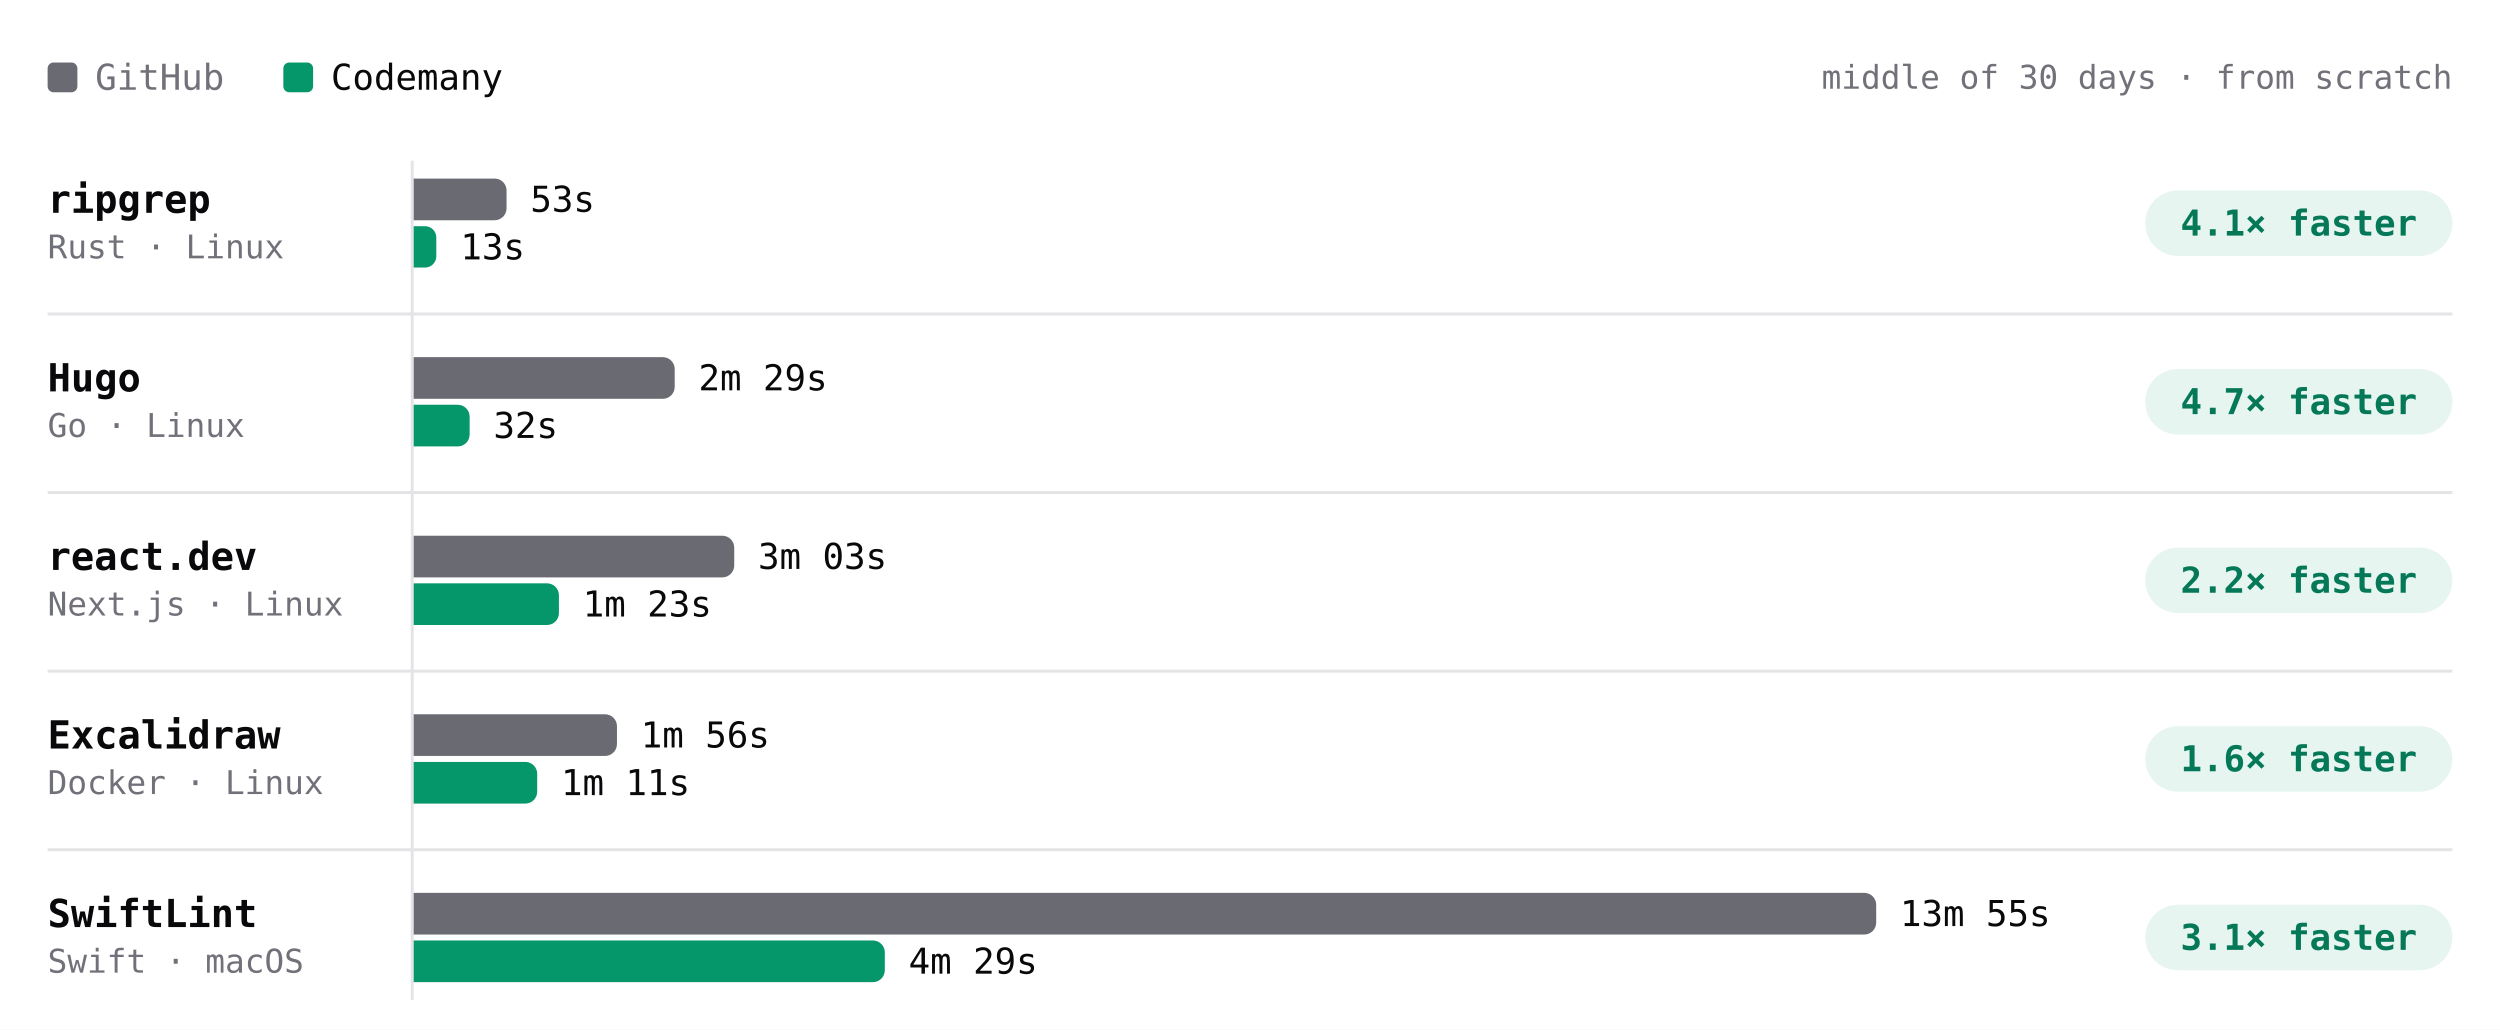
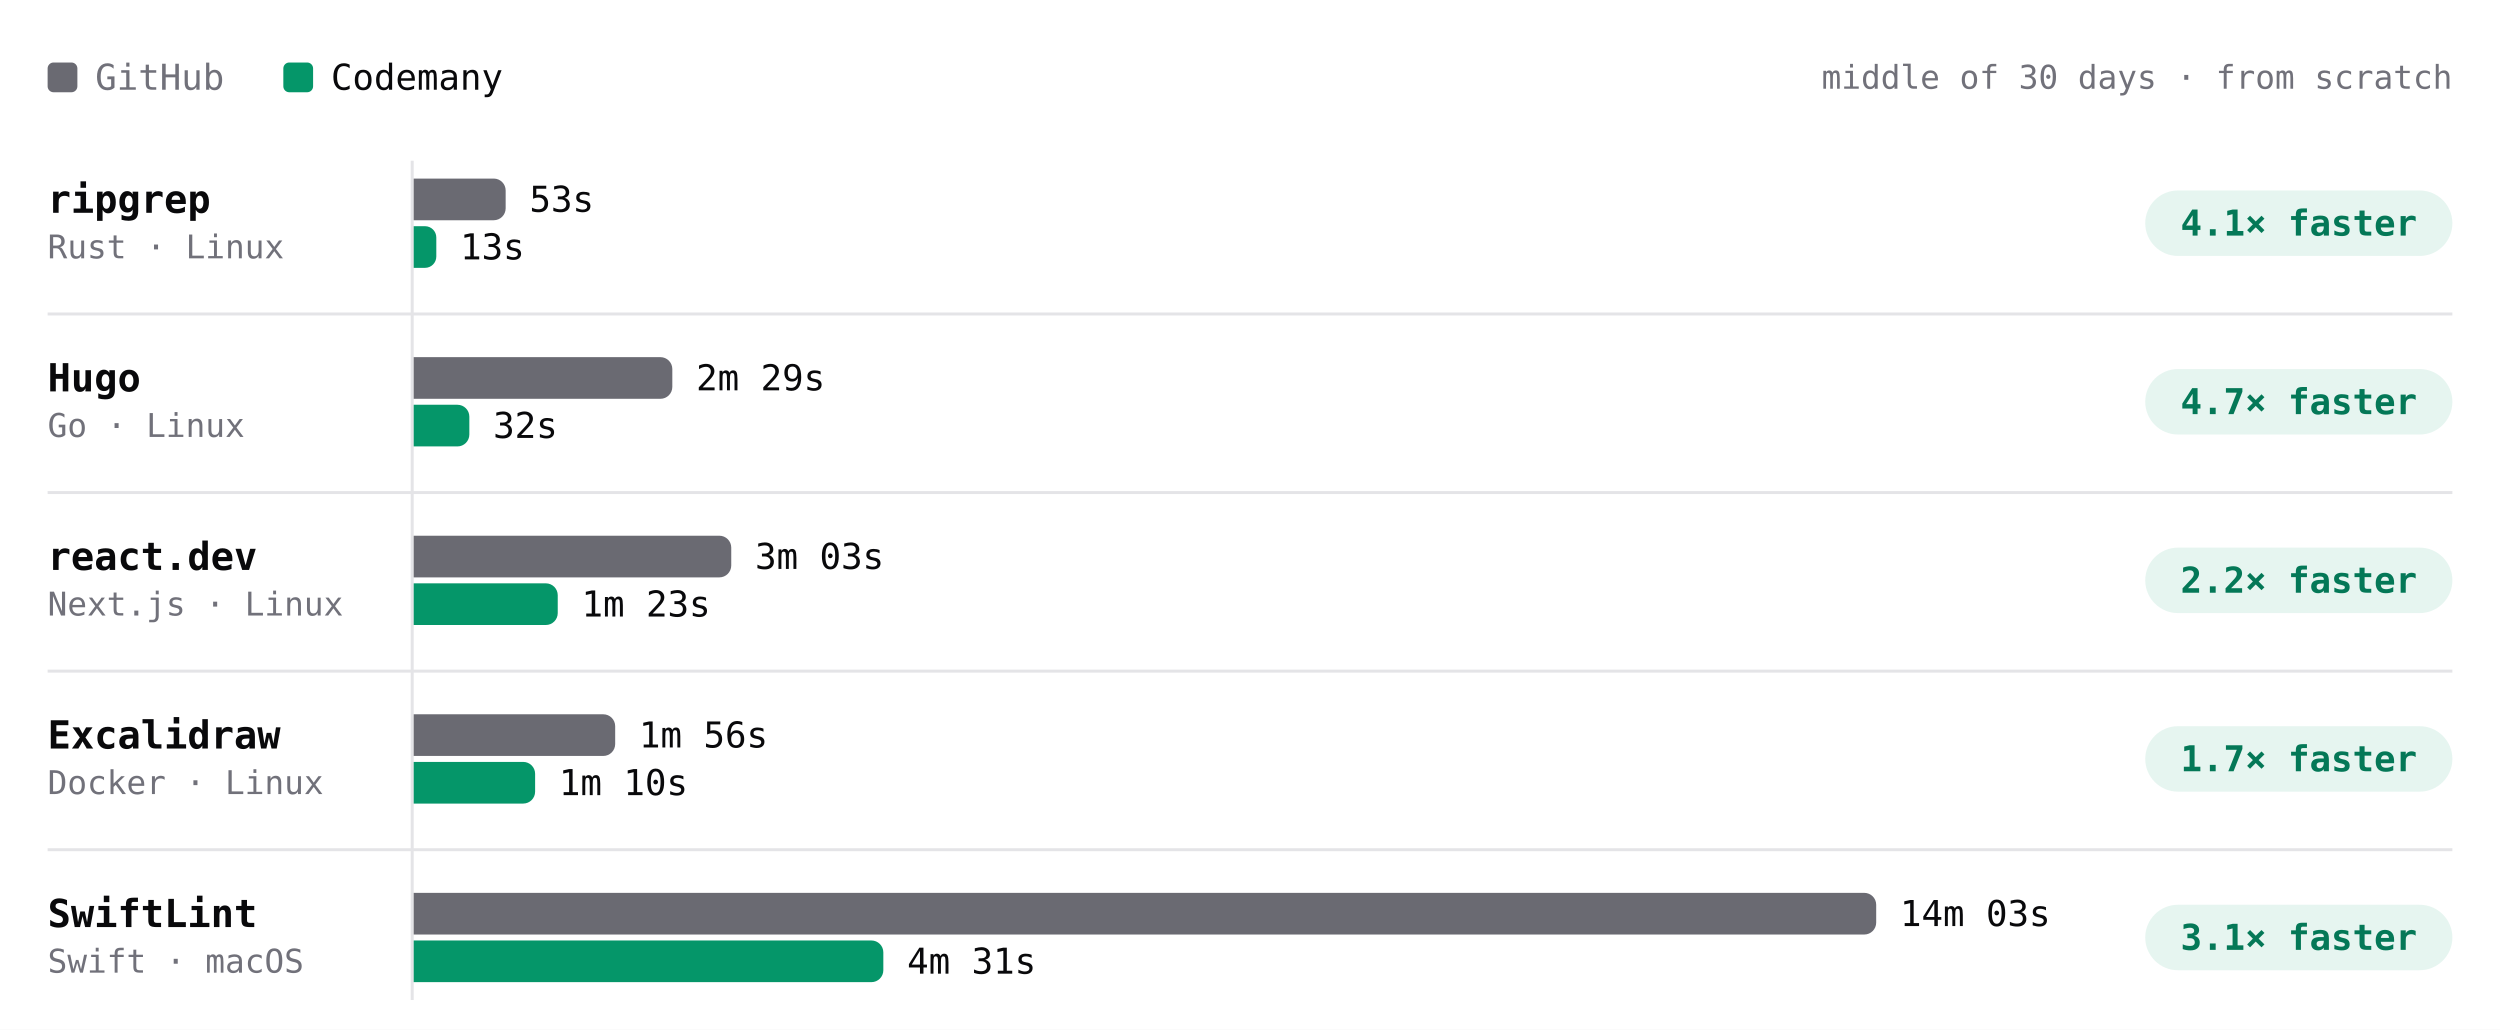
- <svg xmlns="http://www.w3.org/2000/svg" viewBox="0 0 840 346" width="840" height="346" role="img" aria-label="Build time per project, middle of 30 days · from scratch. ripgrep: GitHub 53s, Codemany 13s, 4.1× faster; Hugo: GitHub 2m 29s, Codemany 32s, 4.7× faster; react.dev: GitHub 3m 03s, Codemany 1m 23s, 2.2× faster; Excalidraw: GitHub 1m 56s, Codemany 1m 11s, 1.6× faster; SwiftLint: GitHub 13m 55s, Codemany 4m 29s, 3.1× faster." font-family="'JetBrains Mono', ui-monospace, SFMono-Regular, Menlo, monospace" style="max-width:100%;height:auto;font-variant-numeric:tabular-nums">
+ <svg xmlns="http://www.w3.org/2000/svg" viewBox="0 0 840 346" width="840" height="346" role="img" aria-label="Build time per project, middle of 30 days · from scratch. ripgrep: GitHub 53s, Codemany 13s, 4.1× faster; Hugo: GitHub 2m 29s, Codemany 32s, 4.7× faster; react.dev: GitHub 3m 03s, Codemany 1m 23s, 2.2× faster; Excalidraw: GitHub 1m 56s, Codemany 1m 10s, 1.7× faster; SwiftLint: GitHub 14m 03s, Codemany 4m 31s, 3.1× faster." font-family="'JetBrains Mono', ui-monospace, SFMono-Regular, Menlo, monospace" style="max-width:100%;height:auto;font-variant-numeric:tabular-nums">
  <rect width="840" height="346" fill="#ffffff" />
  <rect x="16" y="21" width="10" height="10" rx="2" fill="#6a6a72" />
  <text x="32" y="26" font-size="12" fill="#71717a" dominant-baseline="central">GitHub</text>
  <rect x="95.2" y="21" width="10" height="10" rx="2" fill="#059669" />
  <text x="111.2" y="26" font-size="12" fill="#09090b" dominant-baseline="central">Codemany</text>
  <text x="824" y="26" font-size="11" fill="#71717a" text-anchor="end" dominant-baseline="central">middle of 30 days · from scratch</text>
  <path d="M138.5 54L138.5 336" stroke="#e4e4e7" stroke-width="1" fill="none" />
  <text x="16" y="67" font-size="13" fill="#09090b" font-weight="600" dominant-baseline="central">ripgrep</text>
  <text x="16" y="83" font-size="11" fill="#71717a" dominant-baseline="central">Rust · Linux</text>
  <g class="bench-mark" data-tip="ripgrep · GitHub · 53s · middle of 3 nights" data-href="https://github.com/codemanyhq/bench-private/actions/runs/41834014108/job/126588227357" style="cursor:pointer">
    <rect x="139" y="59" width="549.8" height="16" fill="#ffffff" fill-opacity="0" />
-     <path d="M139 60h27.2a4 4 0 0 1 4 4v6a4 4 0 0 1 -4 4h-27.2z" fill="#6a6a72" />
-     <text x="178.2" y="67" font-size="12" fill="#09090b" dominant-baseline="central">53s</text>
+     <path d="M139 60h26.9a4 4 0 0 1 4 4v6a4 4 0 0 1 -4 4h-26.9z" fill="#6a6a72" />
+     <text x="177.9" y="67" font-size="12" fill="#09090b" dominant-baseline="central">53s</text>
  </g>
-   <g class="bench-mark" data-tip="ripgrep · Codemany · 13s · middle of 26 nights" data-href="https://github.com/codemanyhq/bench/actions/runs/42182662626/job/127787376777" style="cursor:pointer">
+   <g class="bench-mark" data-tip="ripgrep · Codemany · 13s · middle of 27 nights" data-href="https://github.com/codemanyhq/bench/actions/runs/42190600936/job/127817909766" style="cursor:pointer">
    <rect x="139" y="75" width="549.8" height="16" fill="#ffffff" fill-opacity="0" />
-     <path d="M139 76h3.8a3.8 3.8 0 0 1 3.8 3.8v6.3a3.8 3.8 0 0 1 -3.8 3.8h-3.8z" fill="#059669" />
-     <text x="154.7" y="83" font-size="12" fill="#09090b" dominant-baseline="central">13s</text>
+     <path d="M139 76h3.8a3.8 3.8 0 0 1 3.8 3.8v6.4a3.8 3.8 0 0 1 -3.8 3.8h-3.8z" fill="#059669" />
+     <text x="154.6" y="83" font-size="12" fill="#09090b" dominant-baseline="central">13s</text>
  </g>
  <rect x="720.8" y="64" width="103.2" height="22" rx="11" fill="rgba(5,150,105,0.10)" />
  <text x="772.4" y="75" font-size="12" fill="#047857" font-weight="600" text-anchor="middle" dominant-baseline="central">4.1× faster</text>
  <text x="16" y="127" font-size="13" fill="#09090b" font-weight="600" dominant-baseline="central">Hugo</text>
  <text x="16" y="143" font-size="11" fill="#71717a" dominant-baseline="central">Go · Linux</text>
  <g class="bench-mark" data-tip="Hugo · GitHub · 2m 29s · middle of 3 nights" data-href="https://github.com/codemanyhq/bench-private/actions/runs/41834014108/job/126588227187" style="cursor:pointer">
    <rect x="139" y="119" width="549.8" height="16" fill="#ffffff" fill-opacity="0" />
-     <path d="M139 120h83.7a4 4 0 0 1 4 4v6a4 4 0 0 1 -4 4h-83.7z" fill="#6a6a72" />
-     <text x="234.7" y="127" font-size="12" fill="#09090b" dominant-baseline="central">2m 29s</text>
+     <path d="M139 120h82.9a4 4 0 0 1 4 4v6a4 4 0 0 1 -4 4h-82.9z" fill="#6a6a72" />
+     <text x="233.9" y="127" font-size="12" fill="#09090b" dominant-baseline="central">2m 29s</text>
  </g>
-   <g class="bench-mark" data-tip="Hugo · Codemany · 32s · middle of 26 nights" data-href="https://github.com/codemanyhq/bench/actions/runs/42182662626/job/127787377201" style="cursor:pointer">
+   <g class="bench-mark" data-tip="Hugo · Codemany · 32s · middle of 27 nights" data-href="https://github.com/codemanyhq/bench/actions/runs/42190600936/job/127817906679" style="cursor:pointer">
    <rect x="139" y="135" width="549.8" height="16" fill="#ffffff" fill-opacity="0" />
-     <path d="M139 136h14.8a4 4 0 0 1 4 4v6a4 4 0 0 1 -4 4h-14.8z" fill="#059669" />
-     <text x="165.8" y="143" font-size="12" fill="#09090b" dominant-baseline="central">32s</text>
+     <path d="M139 136h14.7a4 4 0 0 1 4 4v6a4 4 0 0 1 -4 4h-14.7z" fill="#059669" />
+     <text x="165.7" y="143" font-size="12" fill="#09090b" dominant-baseline="central">32s</text>
  </g>
  <rect x="720.8" y="124" width="103.2" height="22" rx="11" fill="rgba(5,150,105,0.10)" />
  <text x="772.4" y="135" font-size="12" fill="#047857" font-weight="600" text-anchor="middle" dominant-baseline="central">4.7× faster</text>
  <path d="M16 105.5L824 105.5" stroke="#e4e4e7" stroke-width="1" fill="none" />
  <text x="16" y="187" font-size="13" fill="#09090b" font-weight="600" dominant-baseline="central">react.dev</text>
  <text x="16" y="203" font-size="11" fill="#71717a" dominant-baseline="central">Next.js · Linux</text>
  <g class="bench-mark" data-tip="react.dev · GitHub · 3m 03s · middle of 3 nights" data-href="https://github.com/codemanyhq/bench-private/actions/runs/41834014108/job/126588227367" style="cursor:pointer">
    <rect x="139" y="179" width="549.8" height="16" fill="#ffffff" fill-opacity="0" />
-     <path d="M139 180h103.7a4 4 0 0 1 4 4v6a4 4 0 0 1 -4 4h-103.7z" fill="#6a6a72" />
-     <text x="254.7" y="187" font-size="12" fill="#09090b" dominant-baseline="central">3m 03s</text>
+     <path d="M139 180h102.7a4 4 0 0 1 4 4v6a4 4 0 0 1 -4 4h-102.7z" fill="#6a6a72" />
+     <text x="253.7" y="187" font-size="12" fill="#09090b" dominant-baseline="central">3m 03s</text>
  </g>
-   <g class="bench-mark" data-tip="react.dev · Codemany · 1m 23s · middle of 25 nights" data-href="https://github.com/codemanyhq/bench/actions/runs/42182662626/job/127787422822" style="cursor:pointer">
+   <g class="bench-mark" data-tip="react.dev · Codemany · 1m 23s · middle of 26 nights" data-href="https://github.com/codemanyhq/bench/actions/runs/42190600936/job/127817869009" style="cursor:pointer">
    <rect x="139" y="195" width="549.8" height="16" fill="#ffffff" fill-opacity="0" />
-     <path d="M139 196h44.8a4 4 0 0 1 4 4v6a4 4 0 0 1 -4 4h-44.8z" fill="#059669" />
-     <text x="195.8" y="203" font-size="12" fill="#09090b" dominant-baseline="central">1m 23s</text>
+     <path d="M139 196h44.4a4 4 0 0 1 4 4v6a4 4 0 0 1 -4 4h-44.4z" fill="#059669" />
+     <text x="195.4" y="203" font-size="12" fill="#09090b" dominant-baseline="central">1m 23s</text>
  </g>
  <rect x="720.8" y="184" width="103.2" height="22" rx="11" fill="rgba(5,150,105,0.10)" />
  <text x="772.4" y="195" font-size="12" fill="#047857" font-weight="600" text-anchor="middle" dominant-baseline="central">2.2× faster</text>
  <path d="M16 165.5L824 165.5" stroke="#e4e4e7" stroke-width="1" fill="none" />
  <text x="16" y="247" font-size="13" fill="#09090b" font-weight="600" dominant-baseline="central">Excalidraw</text>
  <text x="16" y="263" font-size="11" fill="#71717a" dominant-baseline="central">Docker · Linux</text>
  <g class="bench-mark" data-tip="Excalidraw · GitHub · 1m 56s · middle of 3 nights" data-href="https://github.com/codemanyhq/bench-private/actions/runs/41834014108/job/126588227403" style="cursor:pointer">
    <rect x="139" y="239" width="549.8" height="16" fill="#ffffff" fill-opacity="0" />
-     <path d="M139 240h64.3a4 4 0 0 1 4 4v6a4 4 0 0 1 -4 4h-64.3z" fill="#6a6a72" />
-     <text x="215.3" y="247" font-size="12" fill="#09090b" dominant-baseline="central">1m 56s</text>
+     <path d="M139 240h63.7a4 4 0 0 1 4 4v6a4 4 0 0 1 -4 4h-63.7z" fill="#6a6a72" />
+     <text x="214.7" y="247" font-size="12" fill="#09090b" dominant-baseline="central">1m 56s</text>
  </g>
-   <g class="bench-mark" data-tip="Excalidraw · Codemany · 1m 11s · middle of 20 nights" data-href="https://github.com/codemanyhq/bench/actions/runs/42182662626/job/127787377491" style="cursor:pointer">
+   <g class="bench-mark" data-tip="Excalidraw · Codemany · 1m 10s · middle of 21 nights" data-href="https://github.com/codemanyhq/bench/actions/runs/42190600936/job/127817868216" style="cursor:pointer">
    <rect x="139" y="255" width="549.8" height="16" fill="#ffffff" fill-opacity="0" />
-     <path d="M139 256h37.5a4 4 0 0 1 4 4v6a4 4 0 0 1 -4 4h-37.5z" fill="#059669" />
-     <text x="188.5" y="263" font-size="12" fill="#09090b" dominant-baseline="central">1m 11s</text>
+     <path d="M139 256h36.8a4 4 0 0 1 4 4v6a4 4 0 0 1 -4 4h-36.8z" fill="#059669" />
+     <text x="187.8" y="263" font-size="12" fill="#09090b" dominant-baseline="central">1m 10s</text>
  </g>
  <rect x="720.8" y="244" width="103.2" height="22" rx="11" fill="rgba(5,150,105,0.10)" />
-   <text x="772.4" y="255" font-size="12" fill="#047857" font-weight="600" text-anchor="middle" dominant-baseline="central">1.6× faster</text>
+   <text x="772.4" y="255" font-size="12" fill="#047857" font-weight="600" text-anchor="middle" dominant-baseline="central">1.7× faster</text>
  <path d="M16 225.5L824 225.5" stroke="#e4e4e7" stroke-width="1" fill="none" />
  <text x="16" y="307" font-size="13" fill="#09090b" font-weight="600" dominant-baseline="central">SwiftLint</text>
  <text x="16" y="323" font-size="11" fill="#71717a" dominant-baseline="central">Swift · macOS</text>
-   <g class="bench-mark" data-tip="SwiftLint · GitHub · 13m 55s · middle of 13 nights" data-href="https://github.com/codemanyhq/bench/actions/runs/42175699780/job/127768205711" style="cursor:pointer">
+   <g class="bench-mark" data-tip="SwiftLint · GitHub · 14m 03s · middle of 14 nights" data-href="https://github.com/codemanyhq/bench/actions/runs/42190600936/job/127817926920" style="cursor:pointer">
    <rect x="139" y="299" width="549.8" height="16" fill="#ffffff" fill-opacity="0" />
    <path d="M139 300h487.4a4 4 0 0 1 4 4v6a4 4 0 0 1 -4 4h-487.4z" fill="#6a6a72" />
-     <text x="638.4" y="307" font-size="12" fill="#09090b" dominant-baseline="central">13m 55s</text>
+     <text x="638.4" y="307" font-size="12" fill="#09090b" dominant-baseline="central">14m 03s</text>
  </g>
-   <g class="bench-mark" data-tip="SwiftLint · Codemany · 4m 29s · middle of 13 nights" data-href="https://github.com/codemanyhq/bench/actions/runs/42175699780/job/127768261607" style="cursor:pointer">
+   <g class="bench-mark" data-tip="SwiftLint · Codemany · 4m 31s · middle of 14 nights" data-href="https://github.com/codemanyhq/bench/actions/runs/42190600936/job/127817927903" style="cursor:pointer">
    <rect x="139" y="315" width="549.8" height="16" fill="#ffffff" fill-opacity="0" />
-     <path d="M139 316h154.3a4 4 0 0 1 4 4v6a4 4 0 0 1 -4 4h-154.3z" fill="#059669" />
-     <text x="305.3" y="323" font-size="12" fill="#09090b" dominant-baseline="central">4m 29s</text>
+     <path d="M139 316h153.8a4 4 0 0 1 4 4v6a4 4 0 0 1 -4 4h-153.8z" fill="#059669" />
+     <text x="304.8" y="323" font-size="12" fill="#09090b" dominant-baseline="central">4m 31s</text>
  </g>
  <rect x="720.8" y="304" width="103.2" height="22" rx="11" fill="rgba(5,150,105,0.10)" />
  <text x="772.4" y="315" font-size="12" fill="#047857" font-weight="600" text-anchor="middle" dominant-baseline="central">3.1× faster</text>
  <path d="M16 285.5L824 285.5" stroke="#e4e4e7" stroke-width="1" fill="none" />
</svg>
